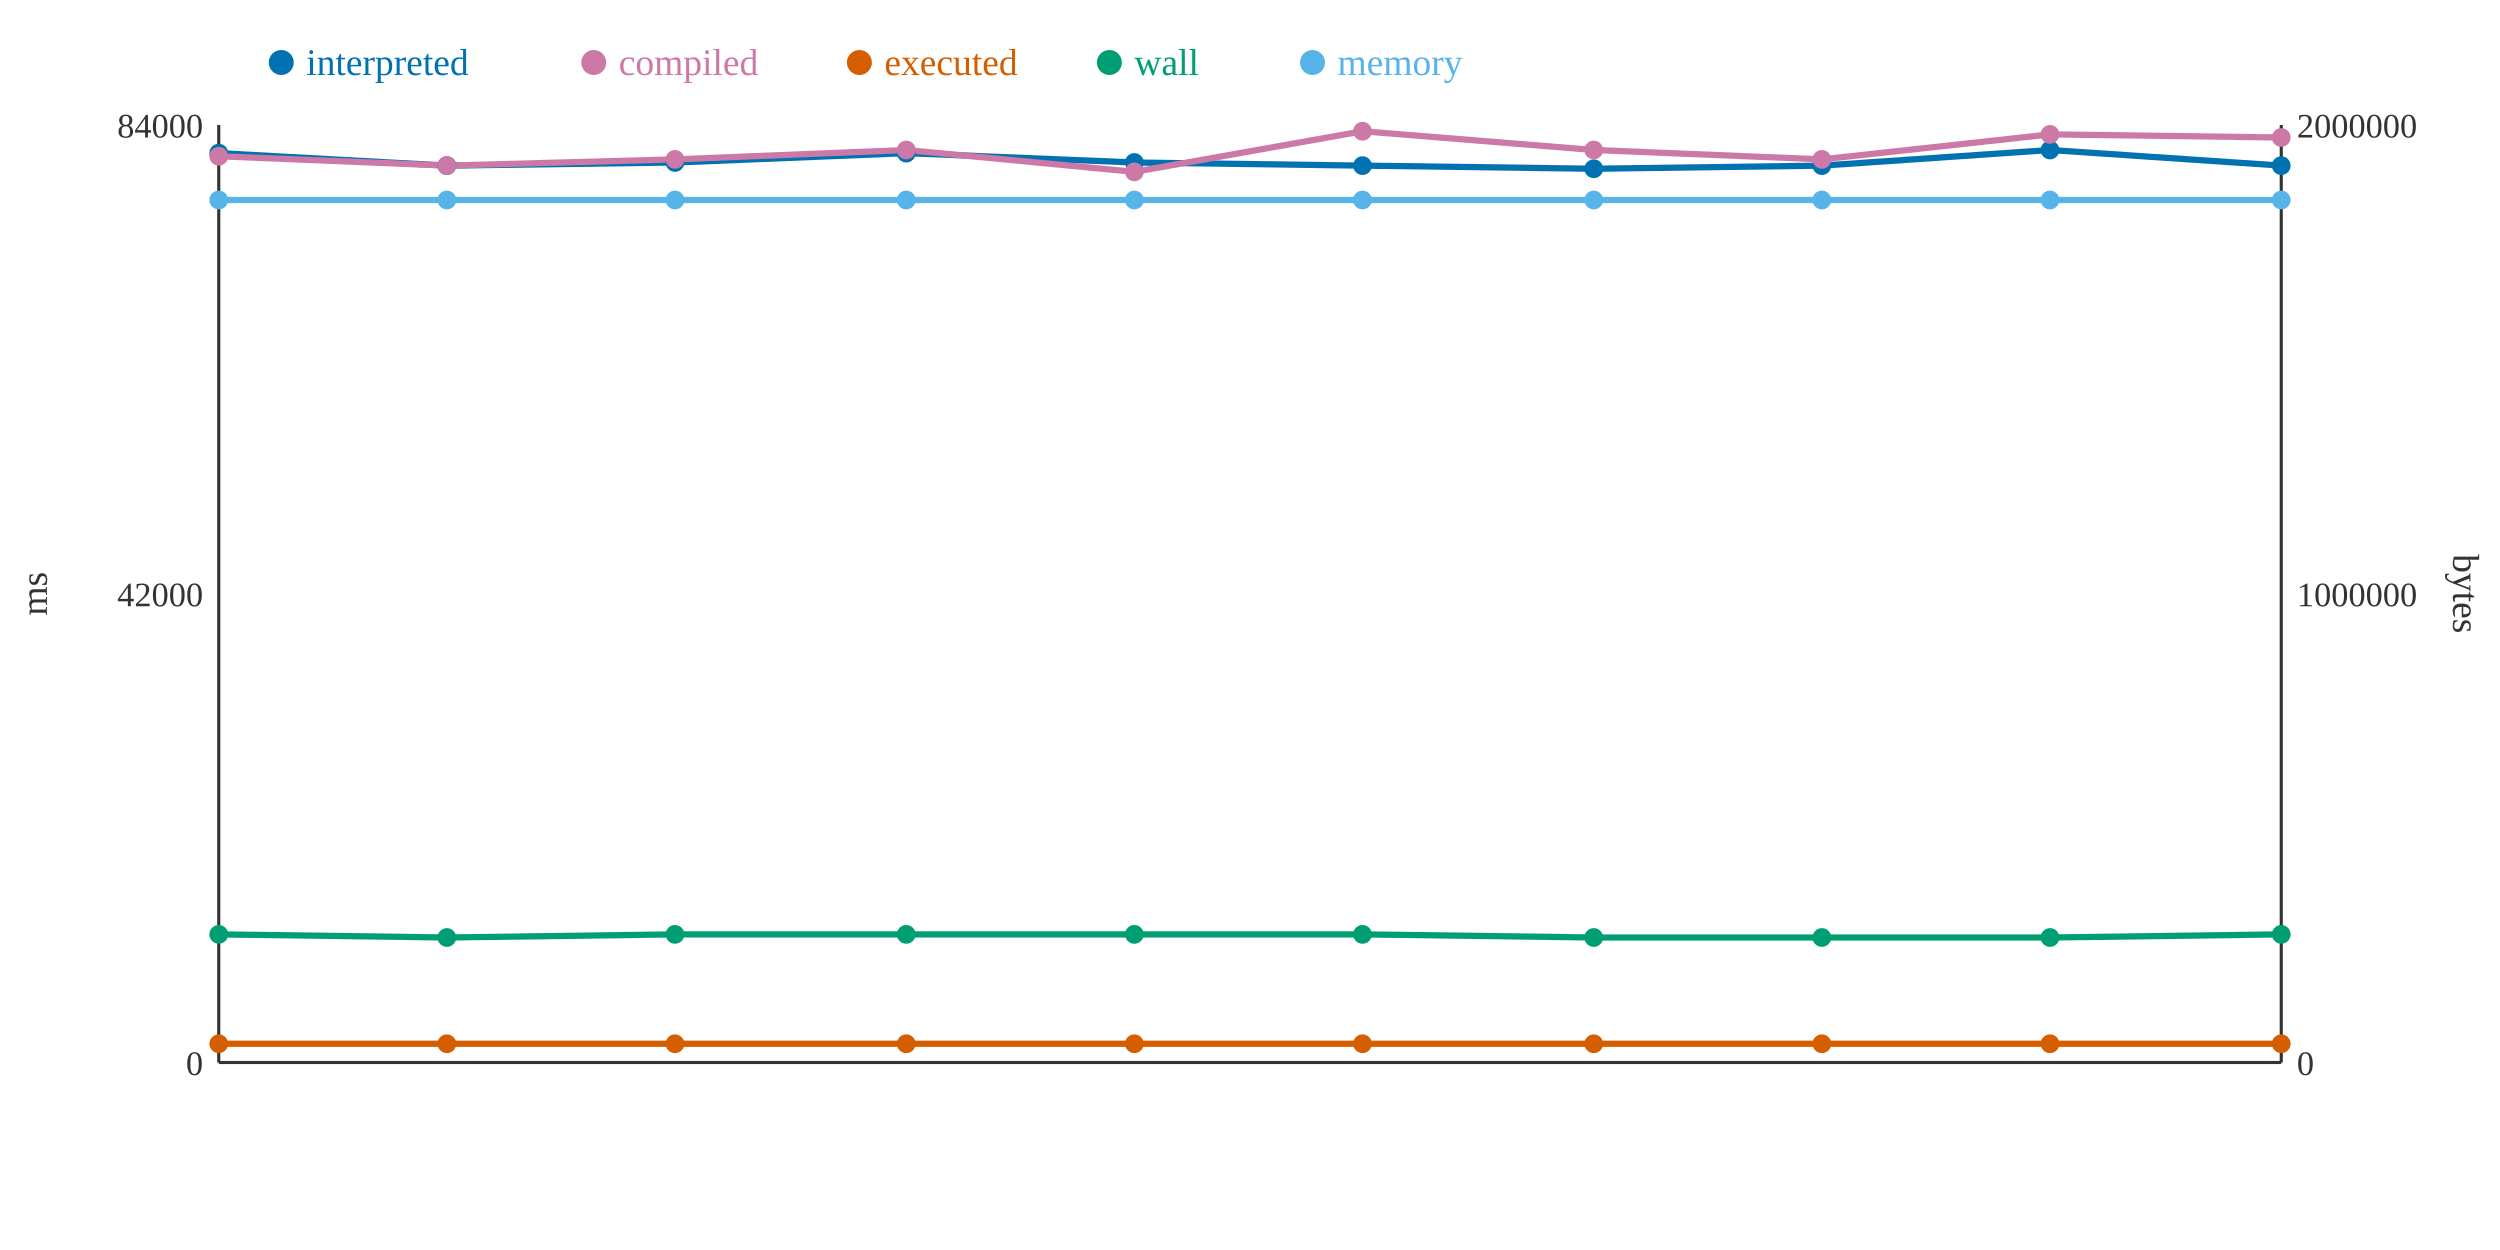
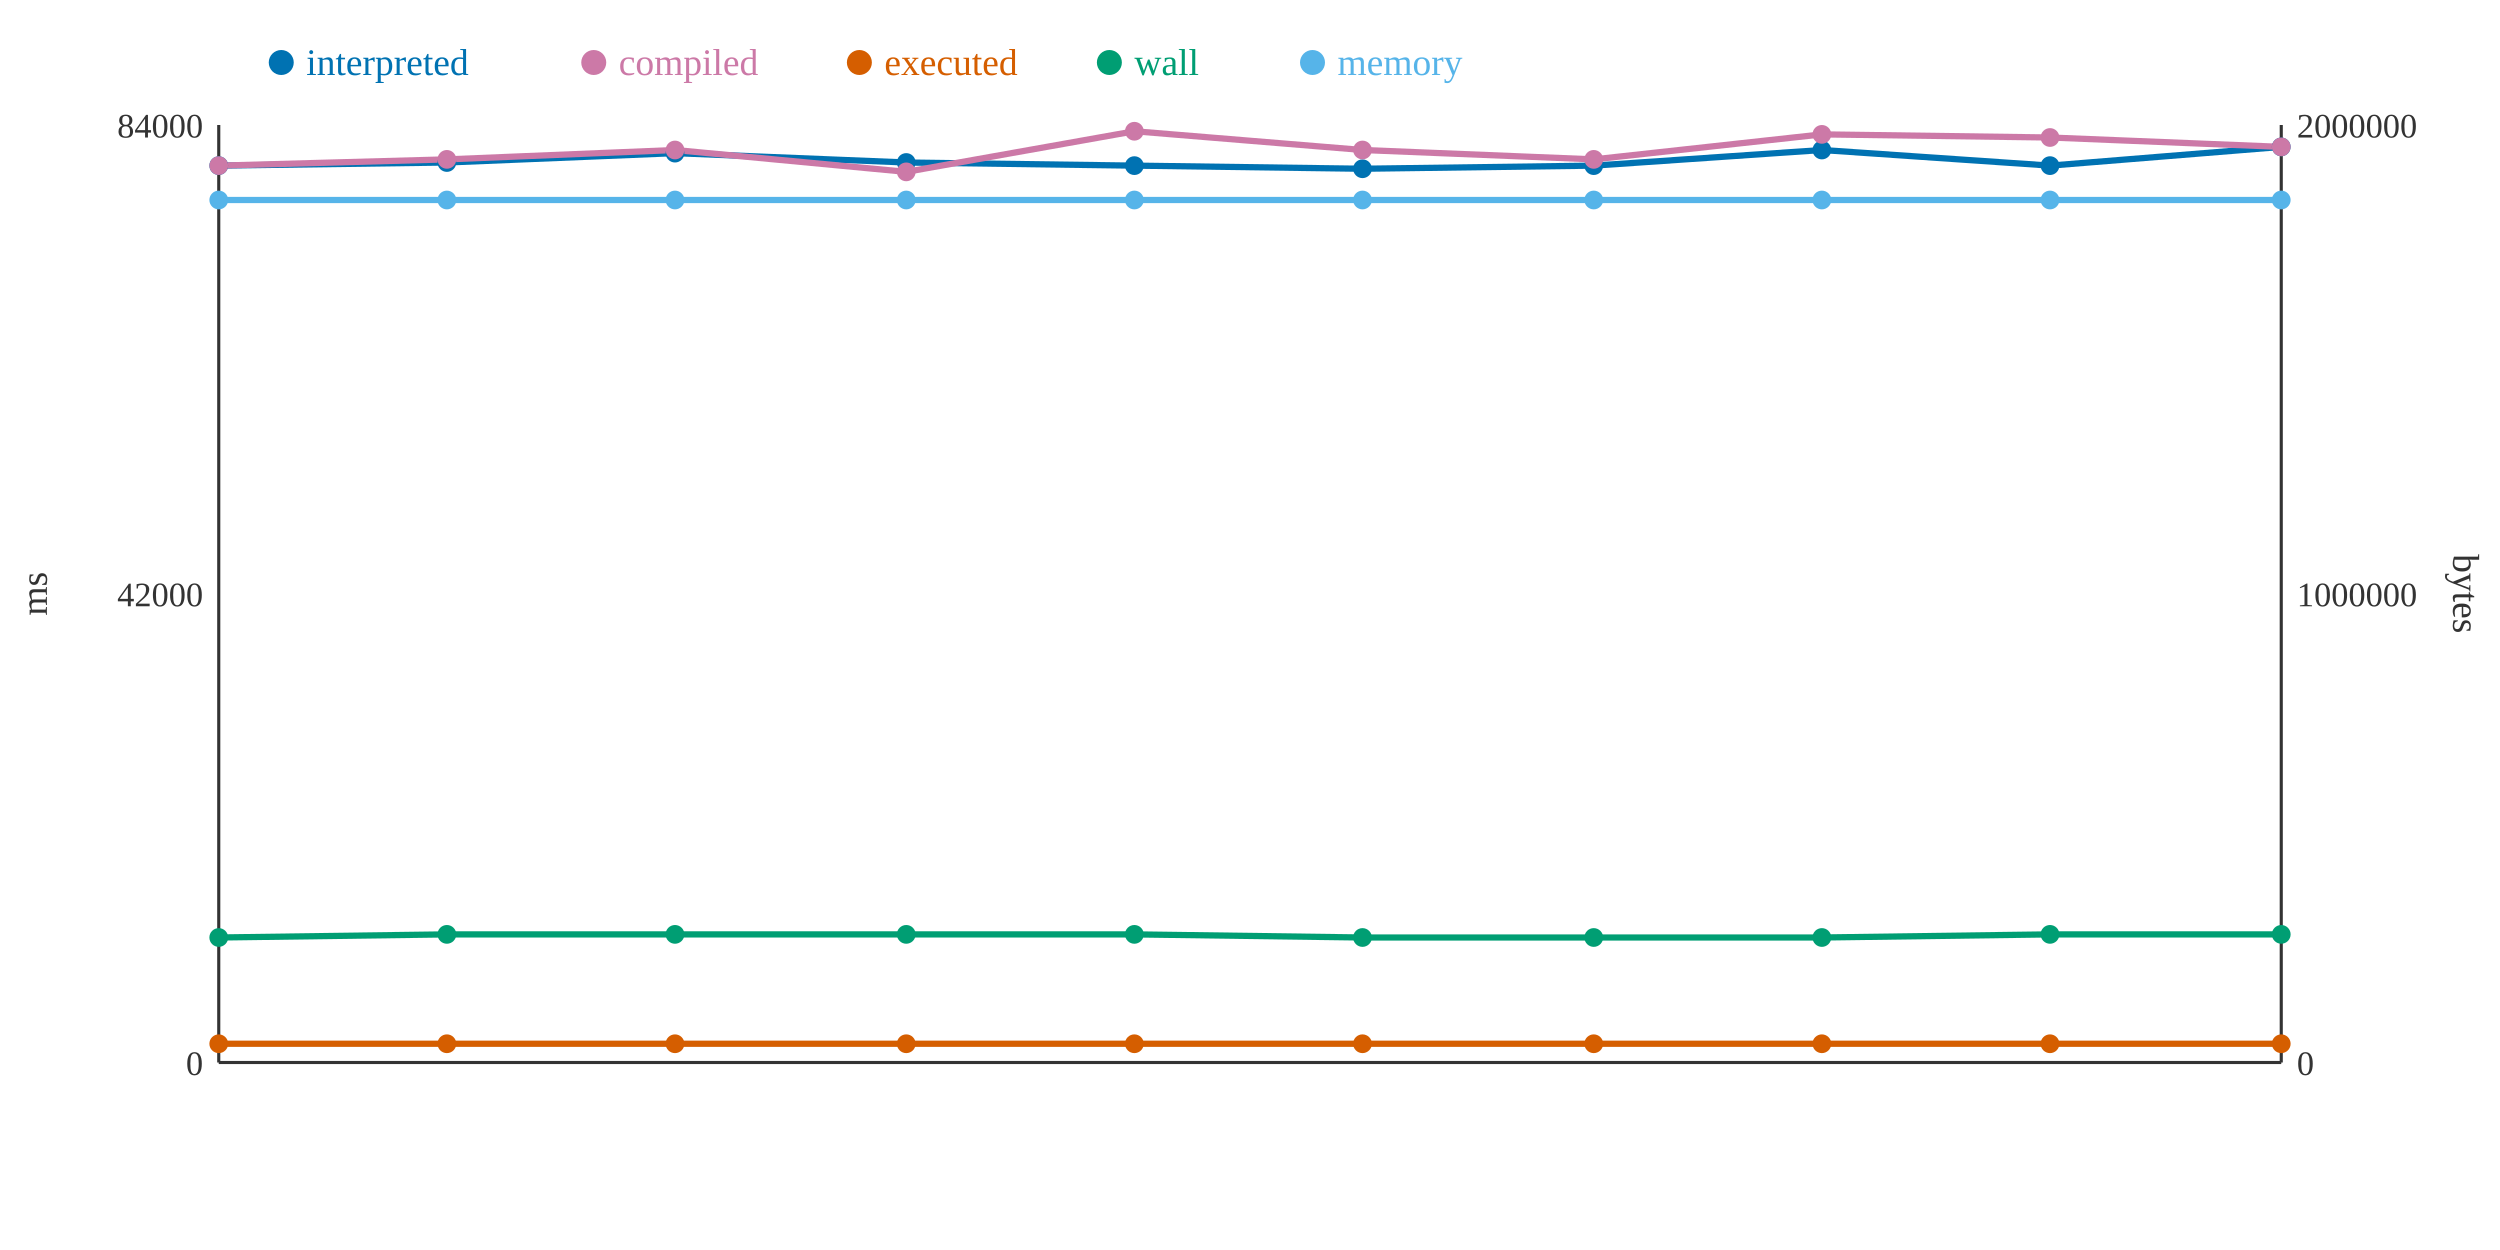
<svg xmlns="http://www.w3.org/2000/svg" width="800" height="400">
  <rect width="800" height="400" fill="white" />
  <line x1="70" y1="40" x2="70" y2="340" stroke="#333" stroke-width="1" />
  <line x1="70" y1="340" x2="730" y2="340" stroke="#333" stroke-width="1" />
  <line x1="730" y1="40" x2="730" y2="340" stroke="#333" stroke-width="1" />
  <text x="65" y="344" text-anchor="end" font-size="11" fill="#333">0</text>
  <text x="65" y="194" text-anchor="end" font-size="11" fill="#333">42000</text>
  <text x="65" y="44" text-anchor="end" font-size="11" fill="#333">84000</text>
  <text x="15" y="190" text-anchor="middle" font-size="12" fill="#333" transform="rotate(-90 15 190)">ms</text>
  <text x="735" y="344" text-anchor="start" font-size="11" fill="#333">0</text>
  <text x="735" y="194" text-anchor="start" font-size="11" fill="#333">1000000</text>
  <text x="735" y="44" text-anchor="start" font-size="11" fill="#333">2000000</text>
  <text x="785" y="190" text-anchor="middle" font-size="12" fill="#333" transform="rotate(90 785 190)">bytes</text>
-   <polyline points="70,49 143,53 216,52 290,49 363,52 436,53 510,54 583,53 656,48 730,53" fill="none" stroke="#0072B2" stroke-width="2" />
-   <polyline points="70,50 143,53 216,51 290,48 363,55 436,42 510,48 583,51 656,43 730,44" fill="none" stroke="#CC79A7" stroke-width="2" />
+   <polyline points="70,53 143,52 216,49 290,52 363,53 436,54 510,53 583,48 656,53 730,47" fill="none" stroke="#0072B2" stroke-width="2" />
+   <polyline points="70,53 143,51 216,48 290,55 363,42 436,48 510,51 583,43 656,44 730,47" fill="none" stroke="#CC79A7" stroke-width="2" />
  <polyline points="70,334 143,334 216,334 290,334 363,334 436,334 510,334 583,334 656,334 730,334" fill="none" stroke="#D55E00" stroke-width="2" />
-   <polyline points="70,299 143,300 216,299 290,299 363,299 436,299 510,300 583,300 656,300 730,299" fill="none" stroke="#009E73" stroke-width="2" />
+   <polyline points="70,300 143,299 216,299 290,299 363,299 436,300 510,300 583,300 656,299 730,299" fill="none" stroke="#009E73" stroke-width="2" />
  <polyline points="70,64 143,64 216,64 290,64 363,64 436,64 510,64 583,64 656,64 730,64" fill="none" stroke="#56B4E9" stroke-width="2" />
-   <circle cx="70" cy="49" r="3" fill="#0072B2" />
-   <circle cx="70" cy="50" r="3" fill="#CC79A7" />
+   <circle cx="70" cy="53" r="3" fill="#0072B2" />
+   <circle cx="70" cy="53" r="3" fill="#CC79A7" />
  <circle cx="70" cy="334" r="3" fill="#D55E00" />
-   <circle cx="70" cy="299" r="3" fill="#009E73" />
+   <circle cx="70" cy="300" r="3" fill="#009E73" />
  <circle cx="70" cy="64" r="3" fill="#56B4E9" />
-   <circle cx="143" cy="53" r="3" fill="#0072B2" />
-   <circle cx="143" cy="53" r="3" fill="#CC79A7" />
+   <circle cx="143" cy="52" r="3" fill="#0072B2" />
+   <circle cx="143" cy="51" r="3" fill="#CC79A7" />
  <circle cx="143" cy="334" r="3" fill="#D55E00" />
-   <circle cx="143" cy="300" r="3" fill="#009E73" />
+   <circle cx="143" cy="299" r="3" fill="#009E73" />
  <circle cx="143" cy="64" r="3" fill="#56B4E9" />
-   <circle cx="216" cy="52" r="3" fill="#0072B2" />
-   <circle cx="216" cy="51" r="3" fill="#CC79A7" />
+   <circle cx="216" cy="49" r="3" fill="#0072B2" />
+   <circle cx="216" cy="48" r="3" fill="#CC79A7" />
  <circle cx="216" cy="334" r="3" fill="#D55E00" />
  <circle cx="216" cy="299" r="3" fill="#009E73" />
  <circle cx="216" cy="64" r="3" fill="#56B4E9" />
-   <circle cx="290" cy="49" r="3" fill="#0072B2" />
-   <circle cx="290" cy="48" r="3" fill="#CC79A7" />
+   <circle cx="290" cy="52" r="3" fill="#0072B2" />
+   <circle cx="290" cy="55" r="3" fill="#CC79A7" />
  <circle cx="290" cy="334" r="3" fill="#D55E00" />
  <circle cx="290" cy="299" r="3" fill="#009E73" />
  <circle cx="290" cy="64" r="3" fill="#56B4E9" />
-   <circle cx="363" cy="52" r="3" fill="#0072B2" />
-   <circle cx="363" cy="55" r="3" fill="#CC79A7" />
+   <circle cx="363" cy="53" r="3" fill="#0072B2" />
+   <circle cx="363" cy="42" r="3" fill="#CC79A7" />
  <circle cx="363" cy="334" r="3" fill="#D55E00" />
  <circle cx="363" cy="299" r="3" fill="#009E73" />
  <circle cx="363" cy="64" r="3" fill="#56B4E9" />
-   <circle cx="436" cy="53" r="3" fill="#0072B2" />
-   <circle cx="436" cy="42" r="3" fill="#CC79A7" />
+   <circle cx="436" cy="54" r="3" fill="#0072B2" />
+   <circle cx="436" cy="48" r="3" fill="#CC79A7" />
  <circle cx="436" cy="334" r="3" fill="#D55E00" />
-   <circle cx="436" cy="299" r="3" fill="#009E73" />
+   <circle cx="436" cy="300" r="3" fill="#009E73" />
  <circle cx="436" cy="64" r="3" fill="#56B4E9" />
-   <circle cx="510" cy="54" r="3" fill="#0072B2" />
-   <circle cx="510" cy="48" r="3" fill="#CC79A7" />
+   <circle cx="510" cy="53" r="3" fill="#0072B2" />
+   <circle cx="510" cy="51" r="3" fill="#CC79A7" />
  <circle cx="510" cy="334" r="3" fill="#D55E00" />
  <circle cx="510" cy="300" r="3" fill="#009E73" />
  <circle cx="510" cy="64" r="3" fill="#56B4E9" />
-   <circle cx="583" cy="53" r="3" fill="#0072B2" />
-   <circle cx="583" cy="51" r="3" fill="#CC79A7" />
+   <circle cx="583" cy="48" r="3" fill="#0072B2" />
+   <circle cx="583" cy="43" r="3" fill="#CC79A7" />
  <circle cx="583" cy="334" r="3" fill="#D55E00" />
  <circle cx="583" cy="300" r="3" fill="#009E73" />
  <circle cx="583" cy="64" r="3" fill="#56B4E9" />
-   <circle cx="656" cy="48" r="3" fill="#0072B2" />
-   <circle cx="656" cy="43" r="3" fill="#CC79A7" />
+   <circle cx="656" cy="53" r="3" fill="#0072B2" />
+   <circle cx="656" cy="44" r="3" fill="#CC79A7" />
  <circle cx="656" cy="334" r="3" fill="#D55E00" />
-   <circle cx="656" cy="300" r="3" fill="#009E73" />
+   <circle cx="656" cy="299" r="3" fill="#009E73" />
  <circle cx="656" cy="64" r="3" fill="#56B4E9" />
-   <circle cx="730" cy="53" r="3" fill="#0072B2" />
-   <circle cx="730" cy="44" r="3" fill="#CC79A7" />
+   <circle cx="730" cy="47" r="3" fill="#0072B2" />
+   <circle cx="730" cy="47" r="3" fill="#CC79A7" />
  <circle cx="730" cy="334" r="3" fill="#D55E00" />
  <circle cx="730" cy="299" r="3" fill="#009E73" />
  <circle cx="730" cy="64" r="3" fill="#56B4E9" />
  <circle cx="90" cy="20" r="4" fill="#0072B2" />
  <text x="98" y="24" text-anchor="start" font-size="12" fill="#0072B2">interpreted</text>
  <circle cx="190" cy="20" r="4" fill="#CC79A7" />
  <text x="198" y="24" text-anchor="start" font-size="12" fill="#CC79A7">compiled</text>
  <circle cx="275" cy="20" r="4" fill="#D55E00" />
  <text x="283" y="24" text-anchor="start" font-size="12" fill="#D55E00">executed</text>
  <circle cx="355" cy="20" r="4" fill="#009E73" />
  <text x="363" y="24" text-anchor="start" font-size="12" fill="#009E73">wall</text>
  <circle cx="420" cy="20" r="4" fill="#56B4E9" />
  <text x="428" y="24" text-anchor="start" font-size="12" fill="#56B4E9">memory</text>
</svg>
